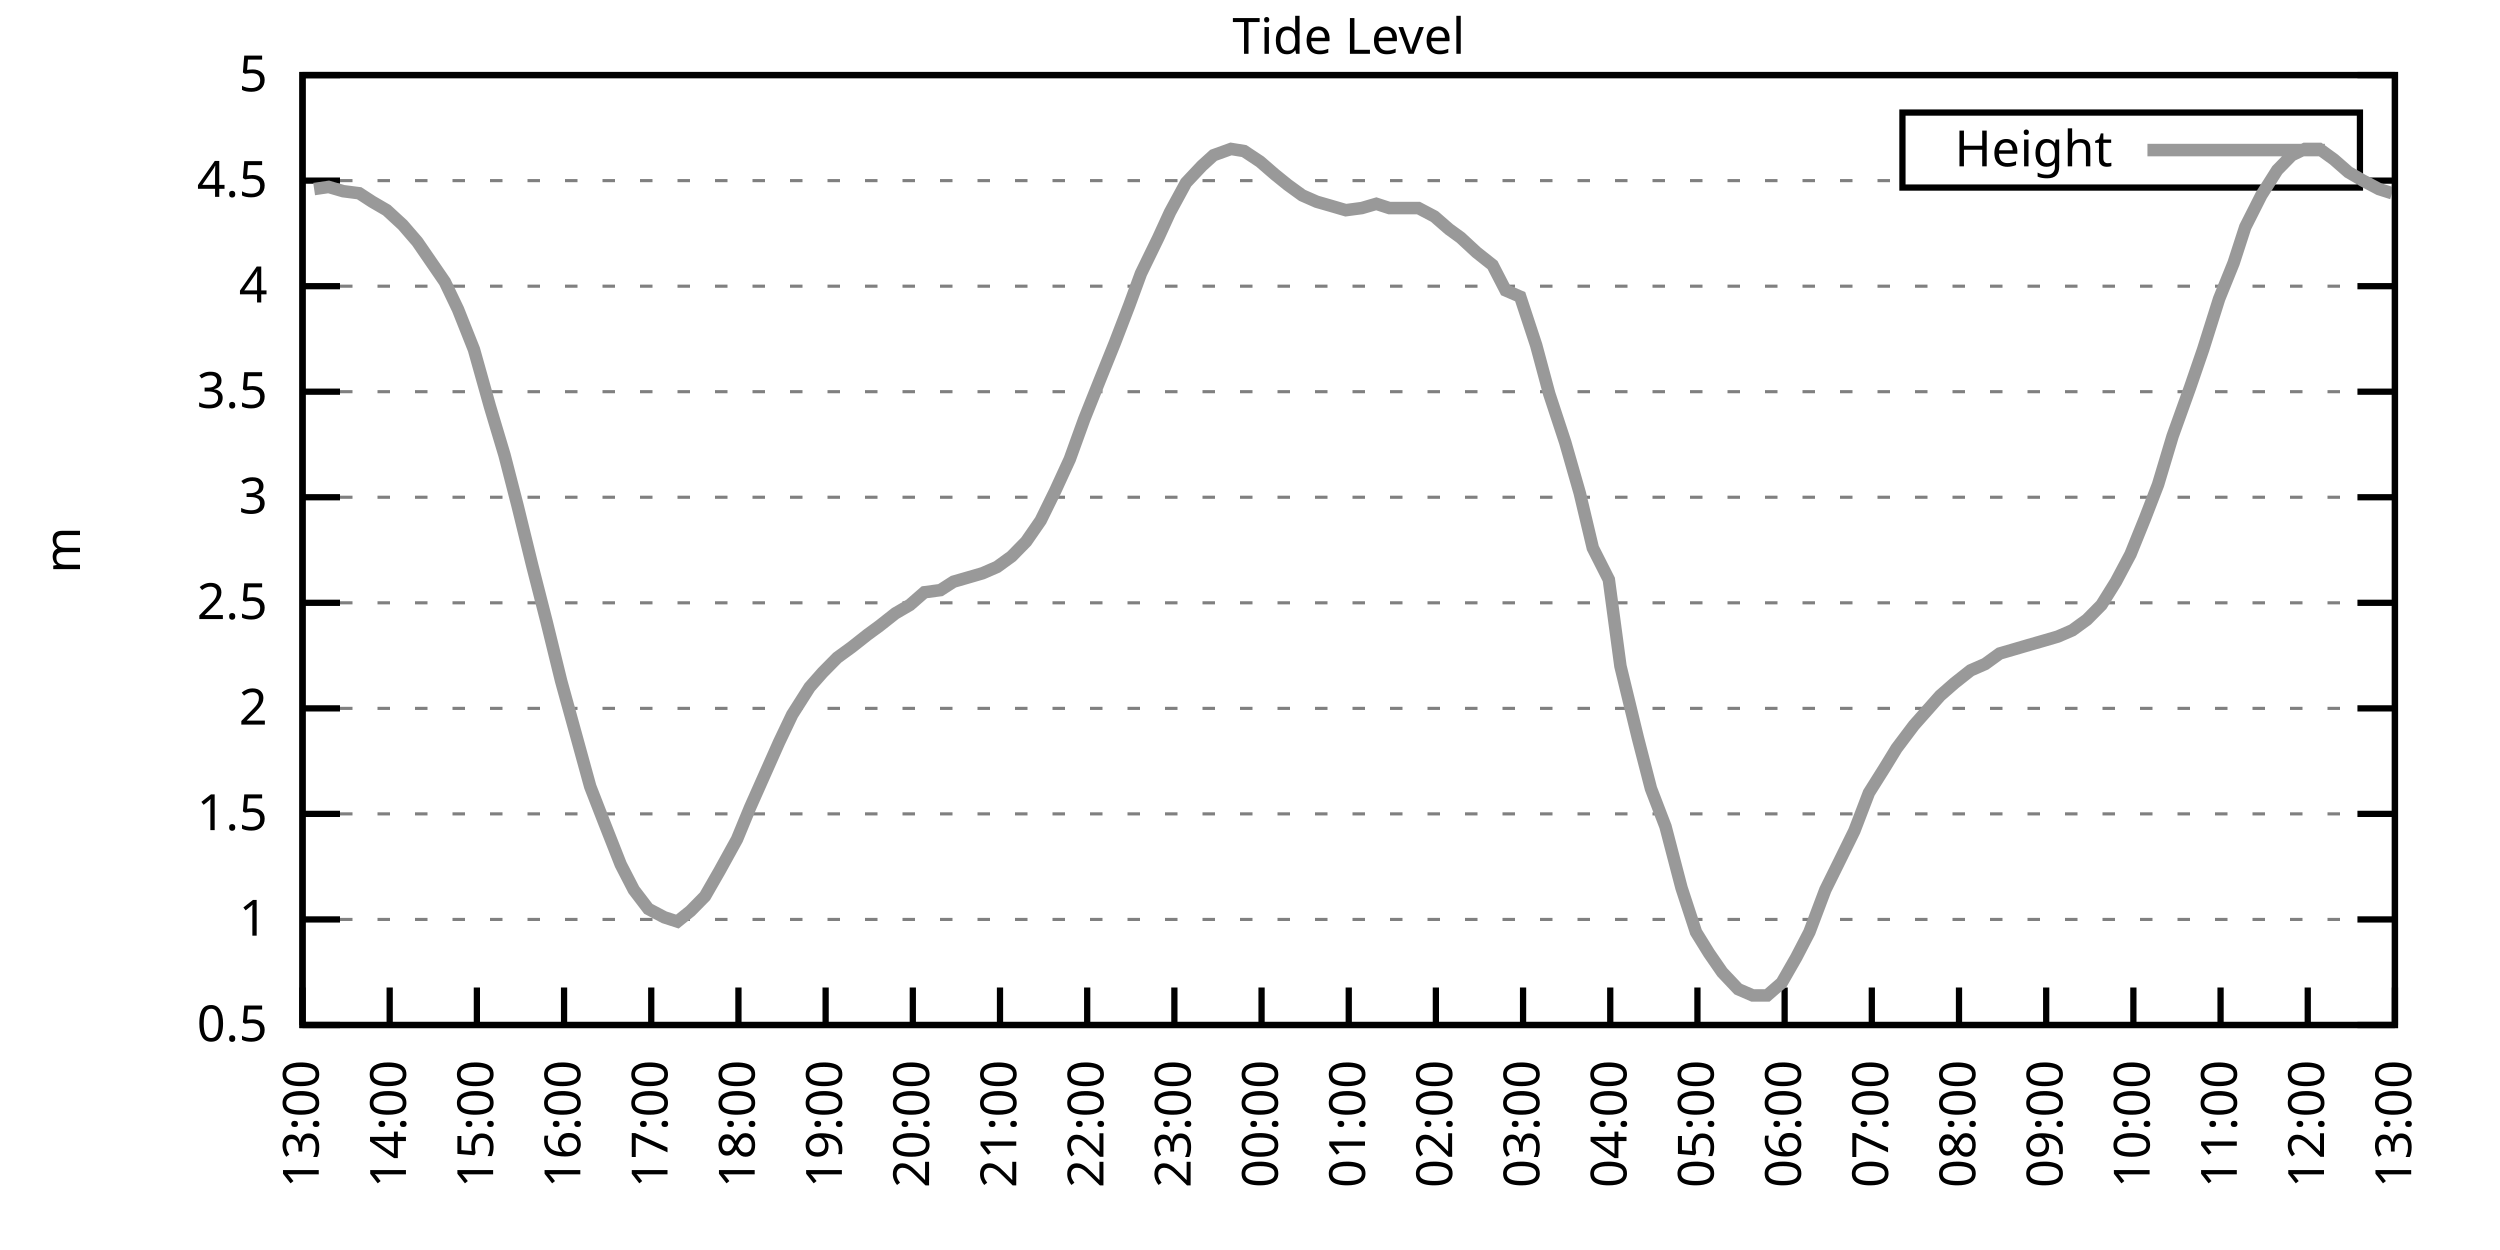
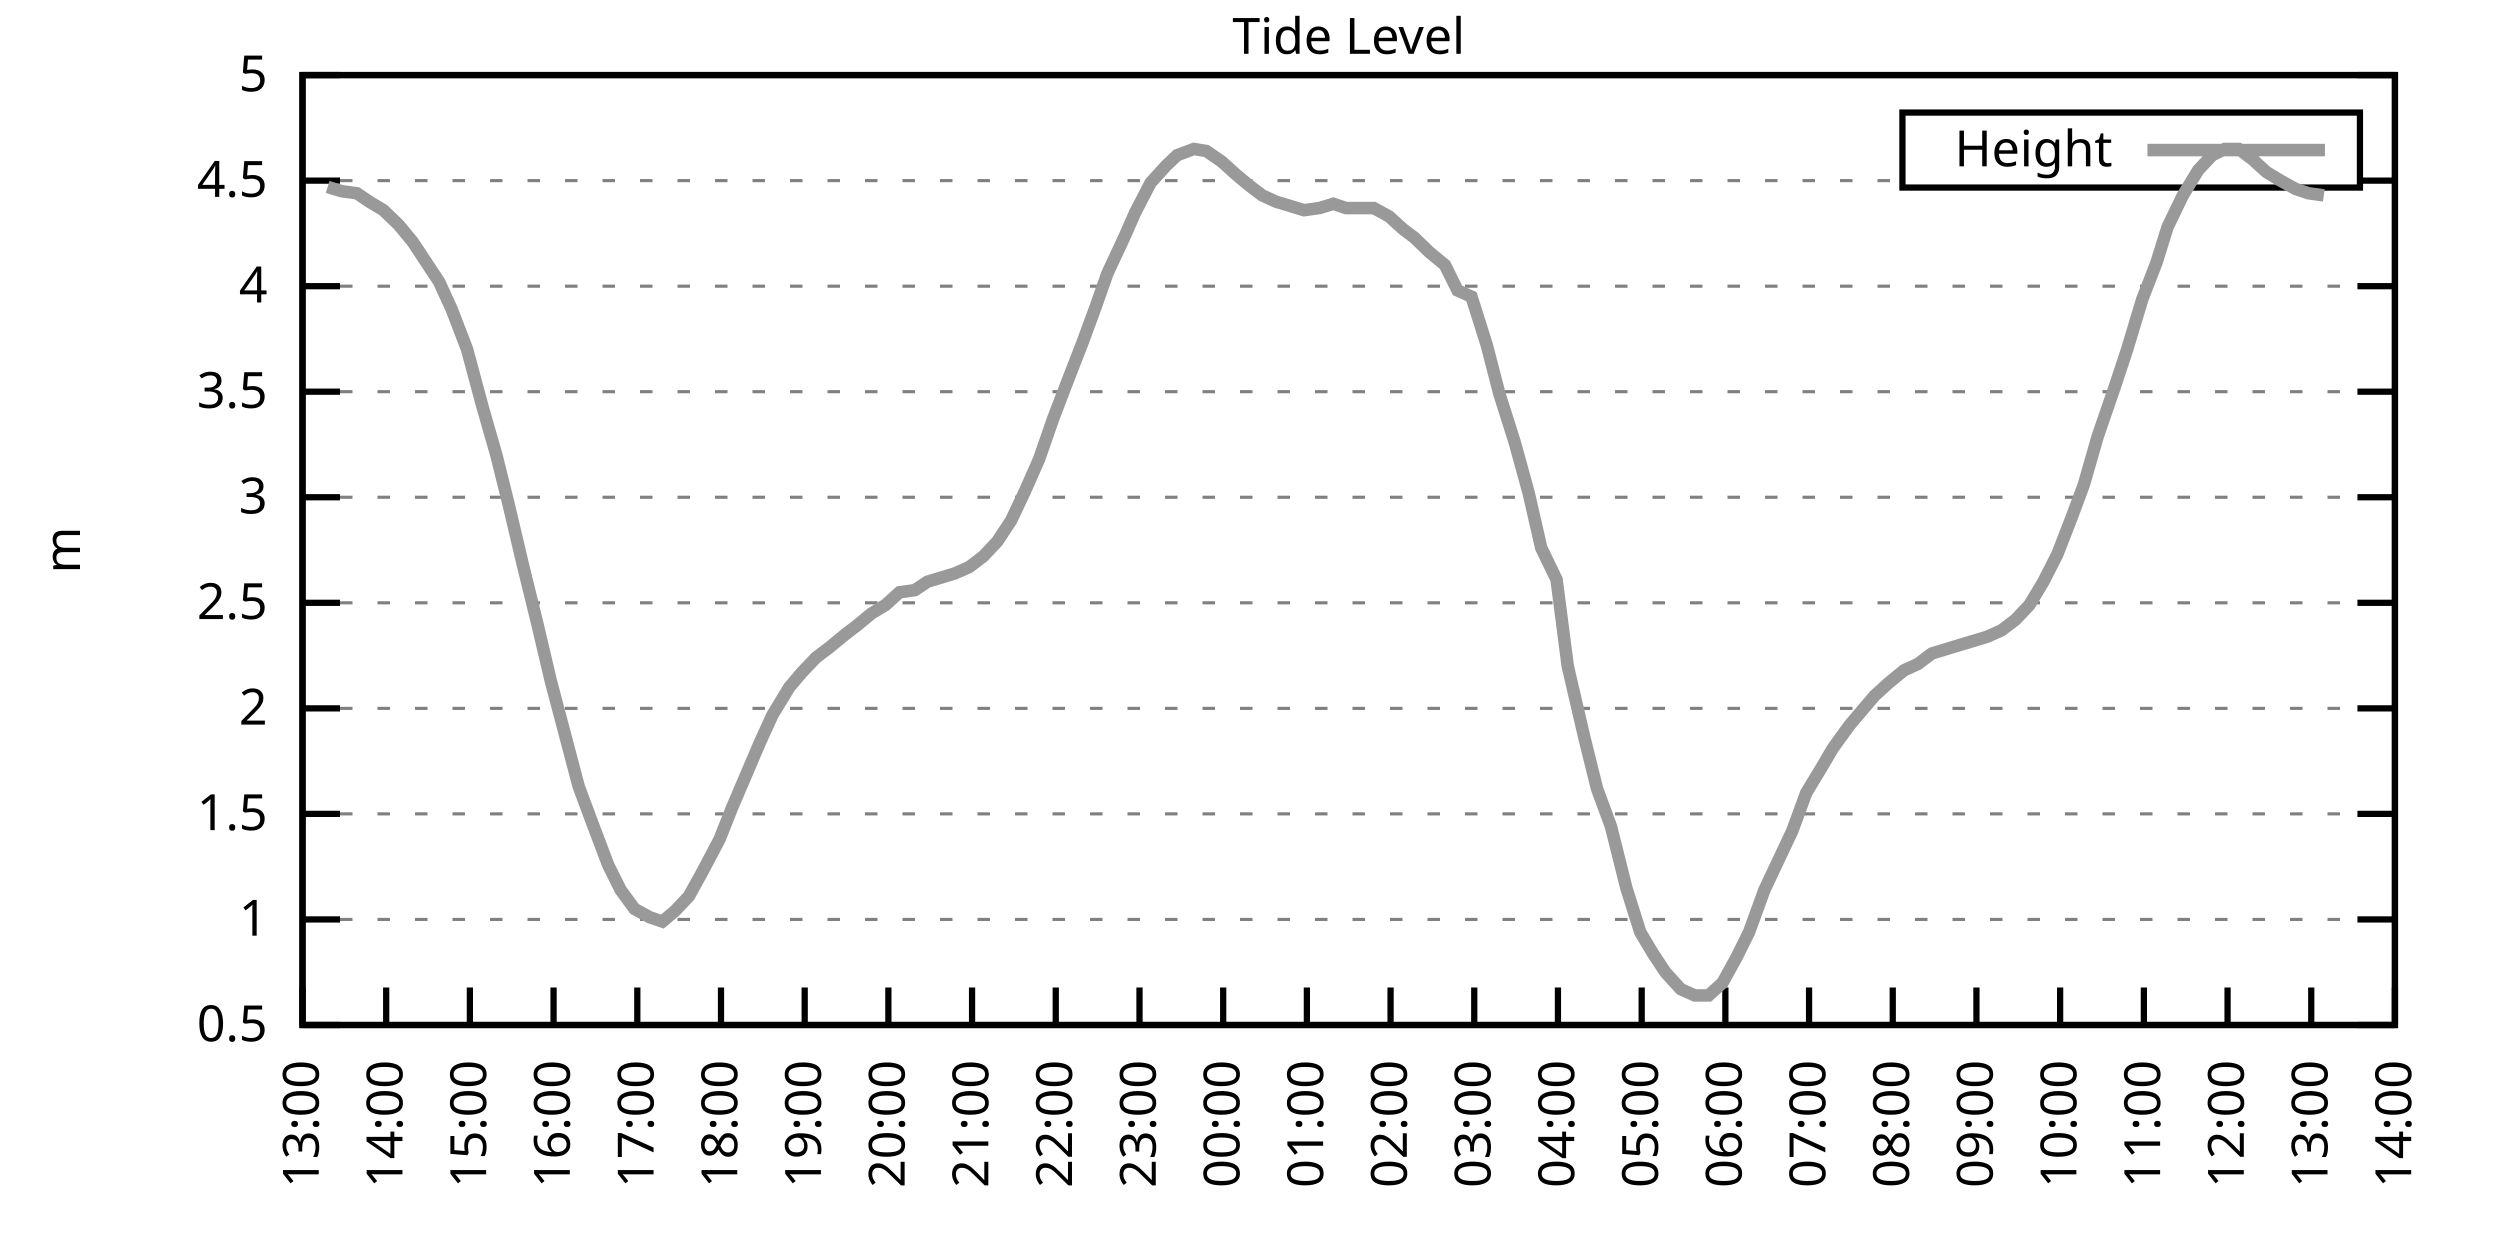
<svg xmlns="http://www.w3.org/2000/svg" xmlns:xlink="http://www.w3.org/1999/xlink" width="400" height="200" viewBox="0 0 400 200">
  <g id="gnuplot_canvas">
    <rect x="0" y="0" width="400" height="200" fill="none" />
    <defs>
      <circle id="gpDot" r="0.5" stroke-width="0.5" stroke="currentColor" />
      <path id="gpPt0" stroke-width="0.333" stroke="currentColor" d="M-1,0 h2 M0,-1 v2" />
      <path id="gpPt1" stroke-width="0.333" stroke="currentColor" d="M-1,-1 L1,1 M1,-1 L-1,1" />
      <path id="gpPt2" stroke-width="0.333" stroke="currentColor" d="M-1,0 L1,0 M0,-1 L0,1 M-1,-1 L1,1 M-1,1 L1,-1" />
      <rect id="gpPt3" stroke-width="0.333" stroke="currentColor" x="-1" y="-1" width="2" height="2" />
      <rect id="gpPt4" stroke-width="0.333" stroke="currentColor" fill="currentColor" x="-1" y="-1" width="2" height="2" />
      <circle id="gpPt5" stroke-width="0.333" stroke="currentColor" cx="0" cy="0" r="1" />
      <use xlink:href="#gpPt5" id="gpPt6" fill="currentColor" stroke="none" />
      <path id="gpPt7" stroke-width="0.333" stroke="currentColor" d="M0,-1.33 L-1.33,0.67 L1.33,0.67 z" />
      <use xlink:href="#gpPt7" id="gpPt8" fill="currentColor" stroke="none" />
      <use xlink:href="#gpPt7" id="gpPt9" stroke="currentColor" transform="rotate(180)" />
      <use xlink:href="#gpPt9" id="gpPt10" fill="currentColor" stroke="none" />
      <use xlink:href="#gpPt3" id="gpPt11" stroke="currentColor" transform="rotate(45)" />
      <use xlink:href="#gpPt11" id="gpPt12" fill="currentColor" stroke="none" />
      <path id="gpPt13" stroke-width="0.333" stroke="currentColor" d="M0,1.330 L1.265,0.411 L0.782,-1.067 L-0.782,-1.076 L-1.265,0.411 z" />
      <use xlink:href="#gpPt13" id="gpPt14" fill="currentColor" stroke="none" />
      <filter id="textbox" filterUnits="objectBoundingBox" x="0" y="0" height="1" width="1">
        <feFlood flood-color="white" flood-opacity="1" result="bgnd" />
        <feComposite in="SourceGraphic" in2="bgnd" operator="atop" />
      </filter>
      <filter id="greybox" filterUnits="objectBoundingBox" x="0" y="0" height="1" width="1">
        <feFlood flood-color="lightgrey" flood-opacity="1" result="grey" />
        <feComposite in="SourceGraphic" in2="grey" operator="atop" />
      </filter>
    </defs>
    <g fill="none" color="white" stroke="currentColor" stroke-width="1.00" stroke-linecap="butt" stroke-linejoin="miter">
</g>
    <g fill="none" color="black" stroke="currentColor" stroke-width="1.00" stroke-linecap="butt" stroke-linejoin="miter">
      <g stroke="none" shape-rendering="crispEdges">
        <polygon fill="rgb(255, 255, 255)" points="48.40,164.00 383.18,164.00 383.18,12.02 48.40,12.02 " />
      </g>
    </g>
    <g fill="none" color="black" stroke="currentColor" stroke-width="1.00" stroke-linecap="butt" stroke-linejoin="miter">
</g>
    <g fill="none" color="black" stroke="black" stroke-width="0.50" stroke-linecap="butt" stroke-linejoin="miter">
</g>
    <g fill="none" color="gray" stroke="currentColor" stroke-width="0.50" stroke-linecap="butt" stroke-linejoin="miter">
      <path stroke="gray" stroke-dasharray="2,4" class="gridline" d="M48.40,164.00 L383.19,164.00  " />
    </g>
    <g fill="none" color="gray" stroke="gray" stroke-width="1.00" stroke-linecap="butt" stroke-linejoin="miter">
</g>
    <g fill="none" color="black" stroke="currentColor" stroke-width="1.00" stroke-linecap="butt" stroke-linejoin="miter">
      <path stroke="black" d="M48.40,164.00 L54.40,164.00 M383.19,164.00 L377.19,164.00  " />
      <g transform="translate(42.80,166.60)" stroke="none" fill="black" font-family="Sans" font-size="8.00" text-anchor="end">
        <text>
          <tspan font-family="Sans"> 0.5</tspan>
        </text>
      </g>
    </g>
    <g fill="none" color="black" stroke="currentColor" stroke-width="1.00" stroke-linecap="butt" stroke-linejoin="miter">
</g>
    <g fill="none" color="black" stroke="black" stroke-width="0.50" stroke-linecap="butt" stroke-linejoin="miter">
</g>
    <g fill="none" color="gray" stroke="currentColor" stroke-width="0.50" stroke-linecap="butt" stroke-linejoin="miter">
      <path stroke="gray" stroke-dasharray="2,4" class="gridline" d="M48.40,147.11 L383.19,147.11  " />
    </g>
    <g fill="none" color="gray" stroke="gray" stroke-width="1.00" stroke-linecap="butt" stroke-linejoin="miter">
</g>
    <g fill="none" color="black" stroke="currentColor" stroke-width="1.00" stroke-linecap="butt" stroke-linejoin="miter">
      <path stroke="black" d="M48.40,147.11 L54.40,147.11 M383.19,147.11 L377.19,147.11  " />
      <g transform="translate(42.80,149.71)" stroke="none" fill="black" font-family="Sans" font-size="8.00" text-anchor="end">
        <text>
          <tspan font-family="Sans"> 1</tspan>
        </text>
      </g>
    </g>
    <g fill="none" color="black" stroke="currentColor" stroke-width="1.00" stroke-linecap="butt" stroke-linejoin="miter">
</g>
    <g fill="none" color="black" stroke="black" stroke-width="0.50" stroke-linecap="butt" stroke-linejoin="miter">
</g>
    <g fill="none" color="gray" stroke="currentColor" stroke-width="0.50" stroke-linecap="butt" stroke-linejoin="miter">
      <path stroke="gray" stroke-dasharray="2,4" class="gridline" d="M48.40,130.22 L383.19,130.22  " />
    </g>
    <g fill="none" color="gray" stroke="gray" stroke-width="1.00" stroke-linecap="butt" stroke-linejoin="miter">
</g>
    <g fill="none" color="black" stroke="currentColor" stroke-width="1.00" stroke-linecap="butt" stroke-linejoin="miter">
      <path stroke="black" d="M48.40,130.22 L54.40,130.22 M383.19,130.22 L377.19,130.22  " />
      <g transform="translate(42.80,132.82)" stroke="none" fill="black" font-family="Sans" font-size="8.00" text-anchor="end">
        <text>
          <tspan font-family="Sans"> 1.5</tspan>
        </text>
      </g>
    </g>
    <g fill="none" color="black" stroke="currentColor" stroke-width="1.00" stroke-linecap="butt" stroke-linejoin="miter">
</g>
    <g fill="none" color="black" stroke="black" stroke-width="0.50" stroke-linecap="butt" stroke-linejoin="miter">
</g>
    <g fill="none" color="gray" stroke="currentColor" stroke-width="0.50" stroke-linecap="butt" stroke-linejoin="miter">
      <path stroke="gray" stroke-dasharray="2,4" class="gridline" d="M48.40,113.34 L383.19,113.34  " />
    </g>
    <g fill="none" color="gray" stroke="gray" stroke-width="1.00" stroke-linecap="butt" stroke-linejoin="miter">
</g>
    <g fill="none" color="black" stroke="currentColor" stroke-width="1.00" stroke-linecap="butt" stroke-linejoin="miter">
      <path stroke="black" d="M48.40,113.34 L54.40,113.34 M383.19,113.34 L377.19,113.34  " />
      <g transform="translate(42.80,115.94)" stroke="none" fill="black" font-family="Sans" font-size="8.00" text-anchor="end">
        <text>
          <tspan font-family="Sans"> 2</tspan>
        </text>
      </g>
    </g>
    <g fill="none" color="black" stroke="currentColor" stroke-width="1.00" stroke-linecap="butt" stroke-linejoin="miter">
</g>
    <g fill="none" color="black" stroke="black" stroke-width="0.50" stroke-linecap="butt" stroke-linejoin="miter">
</g>
    <g fill="none" color="gray" stroke="currentColor" stroke-width="0.50" stroke-linecap="butt" stroke-linejoin="miter">
      <path stroke="gray" stroke-dasharray="2,4" class="gridline" d="M48.40,96.45 L383.19,96.45  " />
    </g>
    <g fill="none" color="gray" stroke="gray" stroke-width="1.00" stroke-linecap="butt" stroke-linejoin="miter">
</g>
    <g fill="none" color="black" stroke="currentColor" stroke-width="1.00" stroke-linecap="butt" stroke-linejoin="miter">
      <path stroke="black" d="M48.40,96.45 L54.40,96.45 M383.19,96.45 L377.19,96.45  " />
      <g transform="translate(42.80,99.05)" stroke="none" fill="black" font-family="Sans" font-size="8.00" text-anchor="end">
        <text>
          <tspan font-family="Sans"> 2.5</tspan>
        </text>
      </g>
    </g>
    <g fill="none" color="black" stroke="currentColor" stroke-width="1.00" stroke-linecap="butt" stroke-linejoin="miter">
</g>
    <g fill="none" color="black" stroke="black" stroke-width="0.50" stroke-linecap="butt" stroke-linejoin="miter">
</g>
    <g fill="none" color="gray" stroke="currentColor" stroke-width="0.50" stroke-linecap="butt" stroke-linejoin="miter">
      <path stroke="gray" stroke-dasharray="2,4" class="gridline" d="M48.40,79.56 L383.19,79.56  " />
    </g>
    <g fill="none" color="gray" stroke="gray" stroke-width="1.00" stroke-linecap="butt" stroke-linejoin="miter">
</g>
    <g fill="none" color="black" stroke="currentColor" stroke-width="1.00" stroke-linecap="butt" stroke-linejoin="miter">
      <path stroke="black" d="M48.40,79.56 L54.40,79.56 M383.19,79.56 L377.19,79.56  " />
      <g transform="translate(42.80,82.16)" stroke="none" fill="black" font-family="Sans" font-size="8.00" text-anchor="end">
        <text>
          <tspan font-family="Sans"> 3</tspan>
        </text>
      </g>
    </g>
    <g fill="none" color="black" stroke="currentColor" stroke-width="1.00" stroke-linecap="butt" stroke-linejoin="miter">
</g>
    <g fill="none" color="black" stroke="black" stroke-width="0.50" stroke-linecap="butt" stroke-linejoin="miter">
</g>
    <g fill="none" color="gray" stroke="currentColor" stroke-width="0.50" stroke-linecap="butt" stroke-linejoin="miter">
      <path stroke="gray" stroke-dasharray="2,4" class="gridline" d="M48.40,62.67 L383.19,62.67  " />
    </g>
    <g fill="none" color="gray" stroke="gray" stroke-width="1.00" stroke-linecap="butt" stroke-linejoin="miter">
</g>
    <g fill="none" color="black" stroke="currentColor" stroke-width="1.00" stroke-linecap="butt" stroke-linejoin="miter">
      <path stroke="black" d="M48.40,62.67 L54.40,62.67 M383.19,62.67 L377.19,62.67  " />
      <g transform="translate(42.80,65.27)" stroke="none" fill="black" font-family="Sans" font-size="8.00" text-anchor="end">
        <text>
          <tspan font-family="Sans"> 3.5</tspan>
        </text>
      </g>
    </g>
    <g fill="none" color="black" stroke="currentColor" stroke-width="1.00" stroke-linecap="butt" stroke-linejoin="miter">
</g>
    <g fill="none" color="black" stroke="black" stroke-width="0.50" stroke-linecap="butt" stroke-linejoin="miter">
</g>
    <g fill="none" color="gray" stroke="currentColor" stroke-width="0.50" stroke-linecap="butt" stroke-linejoin="miter">
      <path stroke="gray" stroke-dasharray="2,4" class="gridline" d="M48.40,45.79 L383.19,45.79  " />
    </g>
    <g fill="none" color="gray" stroke="gray" stroke-width="1.00" stroke-linecap="butt" stroke-linejoin="miter">
</g>
    <g fill="none" color="black" stroke="currentColor" stroke-width="1.00" stroke-linecap="butt" stroke-linejoin="miter">
      <path stroke="black" d="M48.40,45.79 L54.40,45.79 M383.19,45.79 L377.19,45.79  " />
      <g transform="translate(42.80,48.39)" stroke="none" fill="black" font-family="Sans" font-size="8.00" text-anchor="end">
        <text>
          <tspan font-family="Sans"> 4</tspan>
        </text>
      </g>
    </g>
    <g fill="none" color="black" stroke="currentColor" stroke-width="1.00" stroke-linecap="butt" stroke-linejoin="miter">
</g>
    <g fill="none" color="black" stroke="black" stroke-width="0.50" stroke-linecap="butt" stroke-linejoin="miter">
</g>
    <g fill="none" color="gray" stroke="currentColor" stroke-width="0.50" stroke-linecap="butt" stroke-linejoin="miter">
      <path stroke="gray" stroke-dasharray="2,4" class="gridline" d="M48.40,28.90 L304.39,28.90 M377.59,28.90 L383.19,28.90  " />
    </g>
    <g fill="none" color="gray" stroke="gray" stroke-width="1.00" stroke-linecap="butt" stroke-linejoin="miter">
</g>
    <g fill="none" color="black" stroke="currentColor" stroke-width="1.00" stroke-linecap="butt" stroke-linejoin="miter">
      <path stroke="black" d="M48.40,28.90 L54.40,28.90 M383.19,28.90 L377.19,28.90  " />
      <g transform="translate(42.80,31.50)" stroke="none" fill="black" font-family="Sans" font-size="8.00" text-anchor="end">
        <text>
          <tspan font-family="Sans"> 4.5</tspan>
        </text>
      </g>
    </g>
    <g fill="none" color="black" stroke="currentColor" stroke-width="1.00" stroke-linecap="butt" stroke-linejoin="miter">
</g>
    <g fill="none" color="black" stroke="black" stroke-width="0.50" stroke-linecap="butt" stroke-linejoin="miter">
</g>
    <g fill="none" color="gray" stroke="currentColor" stroke-width="0.50" stroke-linecap="butt" stroke-linejoin="miter">
      <path stroke="gray" stroke-dasharray="2,4" class="gridline" d="M48.40,12.01 L383.19,12.01  " />
    </g>
    <g fill="none" color="gray" stroke="gray" stroke-width="1.00" stroke-linecap="butt" stroke-linejoin="miter">
</g>
    <g fill="none" color="black" stroke="currentColor" stroke-width="1.00" stroke-linecap="butt" stroke-linejoin="miter">
      <path stroke="black" d="M48.40,12.01 L54.40,12.01 M383.19,12.01 L377.19,12.01  " />
      <g transform="translate(42.80,14.61)" stroke="none" fill="black" font-family="Sans" font-size="8.00" text-anchor="end">
        <text>
          <tspan font-family="Sans"> 5</tspan>
        </text>
      </g>
    </g>
    <g fill="none" color="black" stroke="currentColor" stroke-width="1.00" stroke-linecap="butt" stroke-linejoin="miter">
      <path stroke="black" d="M48.40,164.00 L48.40,158.00  " />
      <g transform="translate(51.00,169.60) rotate(270.00)" stroke="none" fill="black" font-family="Sans" font-size="8.00" text-anchor="end">
        <text>
          <tspan font-family="Sans">13:00</tspan>
        </text>
      </g>
    </g>
    <g fill="none" color="black" stroke="currentColor" stroke-width="1.00" stroke-linecap="butt" stroke-linejoin="miter">
-       <path stroke="black" d="M62.35,164.00 L62.35,158.00  " />
-       <g transform="translate(64.95,169.60) rotate(270.00)" stroke="none" fill="black" font-family="Sans" font-size="8.00" text-anchor="end">
+       <path stroke="black" d="M61.79,164.00 L61.79,158.00  " />
+       <g transform="translate(64.39,169.60) rotate(270.00)" stroke="none" fill="black" font-family="Sans" font-size="8.00" text-anchor="end">
        <text>
          <tspan font-family="Sans">14:00</tspan>
        </text>
      </g>
    </g>
    <g fill="none" color="black" stroke="currentColor" stroke-width="1.00" stroke-linecap="butt" stroke-linejoin="miter">
-       <path stroke="black" d="M76.30,164.00 L76.30,158.00  " />
-       <g transform="translate(78.90,169.60) rotate(270.00)" stroke="none" fill="black" font-family="Sans" font-size="8.00" text-anchor="end">
+       <path stroke="black" d="M75.18,164.00 L75.18,158.00  " />
+       <g transform="translate(77.78,169.60) rotate(270.00)" stroke="none" fill="black" font-family="Sans" font-size="8.00" text-anchor="end">
        <text>
          <tspan font-family="Sans">15:00</tspan>
        </text>
      </g>
    </g>
    <g fill="none" color="black" stroke="currentColor" stroke-width="1.00" stroke-linecap="butt" stroke-linejoin="miter">
-       <path stroke="black" d="M90.25,164.00 L90.25,158.00  " />
-       <g transform="translate(92.85,169.60) rotate(270.00)" stroke="none" fill="black" font-family="Sans" font-size="8.00" text-anchor="end">
+       <path stroke="black" d="M88.57,164.00 L88.57,158.00  " />
+       <g transform="translate(91.17,169.60) rotate(270.00)" stroke="none" fill="black" font-family="Sans" font-size="8.00" text-anchor="end">
        <text>
          <tspan font-family="Sans">16:00</tspan>
        </text>
      </g>
    </g>
    <g fill="none" color="black" stroke="currentColor" stroke-width="1.00" stroke-linecap="butt" stroke-linejoin="miter">
-       <path stroke="black" d="M104.20,164.00 L104.20,158.00  " />
-       <g transform="translate(106.80,169.60) rotate(270.00)" stroke="none" fill="black" font-family="Sans" font-size="8.00" text-anchor="end">
+       <path stroke="black" d="M101.97,164.00 L101.97,158.00  " />
+       <g transform="translate(104.57,169.60) rotate(270.00)" stroke="none" fill="black" font-family="Sans" font-size="8.00" text-anchor="end">
        <text>
          <tspan font-family="Sans">17:00</tspan>
        </text>
      </g>
    </g>
    <g fill="none" color="black" stroke="currentColor" stroke-width="1.00" stroke-linecap="butt" stroke-linejoin="miter">
-       <path stroke="black" d="M118.15,164.00 L118.15,158.00  " />
-       <g transform="translate(120.75,169.60) rotate(270.00)" stroke="none" fill="black" font-family="Sans" font-size="8.00" text-anchor="end">
+       <path stroke="black" d="M115.36,164.00 L115.36,158.00  " />
+       <g transform="translate(117.96,169.60) rotate(270.00)" stroke="none" fill="black" font-family="Sans" font-size="8.00" text-anchor="end">
        <text>
          <tspan font-family="Sans">18:00</tspan>
        </text>
      </g>
    </g>
    <g fill="none" color="black" stroke="currentColor" stroke-width="1.00" stroke-linecap="butt" stroke-linejoin="miter">
-       <path stroke="black" d="M132.10,164.00 L132.10,158.00  " />
-       <g transform="translate(134.70,169.60) rotate(270.00)" stroke="none" fill="black" font-family="Sans" font-size="8.00" text-anchor="end">
+       <path stroke="black" d="M128.75,164.00 L128.75,158.00  " />
+       <g transform="translate(131.35,169.60) rotate(270.00)" stroke="none" fill="black" font-family="Sans" font-size="8.00" text-anchor="end">
        <text>
          <tspan font-family="Sans">19:00</tspan>
        </text>
      </g>
    </g>
    <g fill="none" color="black" stroke="currentColor" stroke-width="1.00" stroke-linecap="butt" stroke-linejoin="miter">
-       <path stroke="black" d="M146.05,164.00 L146.05,158.00  " />
-       <g transform="translate(148.65,169.60) rotate(270.00)" stroke="none" fill="black" font-family="Sans" font-size="8.00" text-anchor="end">
+       <path stroke="black" d="M142.14,164.00 L142.14,158.00  " />
+       <g transform="translate(144.74,169.60) rotate(270.00)" stroke="none" fill="black" font-family="Sans" font-size="8.00" text-anchor="end">
        <text>
          <tspan font-family="Sans">20:00</tspan>
        </text>
      </g>
    </g>
    <g fill="none" color="black" stroke="currentColor" stroke-width="1.00" stroke-linecap="butt" stroke-linejoin="miter">
-       <path stroke="black" d="M160.00,164.00 L160.00,158.00  " />
-       <g transform="translate(162.60,169.60) rotate(270.00)" stroke="none" fill="black" font-family="Sans" font-size="8.00" text-anchor="end">
+       <path stroke="black" d="M155.53,164.00 L155.53,158.00  " />
+       <g transform="translate(158.13,169.60) rotate(270.00)" stroke="none" fill="black" font-family="Sans" font-size="8.00" text-anchor="end">
        <text>
          <tspan font-family="Sans">21:00</tspan>
        </text>
      </g>
    </g>
    <g fill="none" color="black" stroke="currentColor" stroke-width="1.00" stroke-linecap="butt" stroke-linejoin="miter">
-       <path stroke="black" d="M173.95,164.00 L173.95,158.00  " />
-       <g transform="translate(176.55,169.60) rotate(270.00)" stroke="none" fill="black" font-family="Sans" font-size="8.00" text-anchor="end">
+       <path stroke="black" d="M168.92,164.00 L168.92,158.00  " />
+       <g transform="translate(171.52,169.60) rotate(270.00)" stroke="none" fill="black" font-family="Sans" font-size="8.00" text-anchor="end">
        <text>
          <tspan font-family="Sans">22:00</tspan>
        </text>
      </g>
    </g>
    <g fill="none" color="black" stroke="currentColor" stroke-width="1.00" stroke-linecap="butt" stroke-linejoin="miter">
-       <path stroke="black" d="M187.90,164.00 L187.90,158.00  " />
-       <g transform="translate(190.50,169.60) rotate(270.00)" stroke="none" fill="black" font-family="Sans" font-size="8.00" text-anchor="end">
+       <path stroke="black" d="M182.32,164.00 L182.32,158.00  " />
+       <g transform="translate(184.92,169.60) rotate(270.00)" stroke="none" fill="black" font-family="Sans" font-size="8.00" text-anchor="end">
        <text>
          <tspan font-family="Sans">23:00</tspan>
        </text>
      </g>
    </g>
    <g fill="none" color="black" stroke="currentColor" stroke-width="1.00" stroke-linecap="butt" stroke-linejoin="miter">
-       <path stroke="black" d="M201.85,164.00 L201.85,158.00  " />
-       <g transform="translate(204.45,169.60) rotate(270.00)" stroke="none" fill="black" font-family="Sans" font-size="8.00" text-anchor="end">
+       <path stroke="black" d="M195.71,164.00 L195.71,158.00  " />
+       <g transform="translate(198.31,169.60) rotate(270.00)" stroke="none" fill="black" font-family="Sans" font-size="8.00" text-anchor="end">
        <text>
          <tspan font-family="Sans">00:00</tspan>
        </text>
      </g>
    </g>
    <g fill="none" color="black" stroke="currentColor" stroke-width="1.00" stroke-linecap="butt" stroke-linejoin="miter">
-       <path stroke="black" d="M215.80,164.00 L215.80,158.00  " />
-       <g transform="translate(218.40,169.60) rotate(270.00)" stroke="none" fill="black" font-family="Sans" font-size="8.00" text-anchor="end">
+       <path stroke="black" d="M209.10,164.00 L209.10,158.00  " />
+       <g transform="translate(211.70,169.60) rotate(270.00)" stroke="none" fill="black" font-family="Sans" font-size="8.00" text-anchor="end">
        <text>
          <tspan font-family="Sans">01:00</tspan>
        </text>
      </g>
    </g>
    <g fill="none" color="black" stroke="currentColor" stroke-width="1.00" stroke-linecap="butt" stroke-linejoin="miter">
-       <path stroke="black" d="M229.74,164.00 L229.74,158.00  " />
-       <g transform="translate(232.34,169.60) rotate(270.00)" stroke="none" fill="black" font-family="Sans" font-size="8.00" text-anchor="end">
+       <path stroke="black" d="M222.49,164.00 L222.49,158.00  " />
+       <g transform="translate(225.09,169.60) rotate(270.00)" stroke="none" fill="black" font-family="Sans" font-size="8.00" text-anchor="end">
        <text>
          <tspan font-family="Sans">02:00</tspan>
        </text>
      </g>
    </g>
    <g fill="none" color="black" stroke="currentColor" stroke-width="1.00" stroke-linecap="butt" stroke-linejoin="miter">
-       <path stroke="black" d="M243.69,164.00 L243.69,158.00  " />
-       <g transform="translate(246.29,169.60) rotate(270.00)" stroke="none" fill="black" font-family="Sans" font-size="8.00" text-anchor="end">
+       <path stroke="black" d="M235.88,164.00 L235.88,158.00  " />
+       <g transform="translate(238.48,169.60) rotate(270.00)" stroke="none" fill="black" font-family="Sans" font-size="8.00" text-anchor="end">
        <text>
          <tspan font-family="Sans">03:00</tspan>
        </text>
      </g>
    </g>
    <g fill="none" color="black" stroke="currentColor" stroke-width="1.00" stroke-linecap="butt" stroke-linejoin="miter">
-       <path stroke="black" d="M257.64,164.00 L257.64,158.00  " />
-       <g transform="translate(260.24,169.60) rotate(270.00)" stroke="none" fill="black" font-family="Sans" font-size="8.00" text-anchor="end">
+       <path stroke="black" d="M249.27,164.00 L249.27,158.00  " />
+       <g transform="translate(251.87,169.60) rotate(270.00)" stroke="none" fill="black" font-family="Sans" font-size="8.00" text-anchor="end">
        <text>
          <tspan font-family="Sans">04:00</tspan>
        </text>
      </g>
    </g>
    <g fill="none" color="black" stroke="currentColor" stroke-width="1.00" stroke-linecap="butt" stroke-linejoin="miter">
-       <path stroke="black" d="M271.59,164.00 L271.59,158.00  " />
-       <g transform="translate(274.19,169.60) rotate(270.00)" stroke="none" fill="black" font-family="Sans" font-size="8.00" text-anchor="end">
+       <path stroke="black" d="M262.67,164.00 L262.67,158.00  " />
+       <g transform="translate(265.27,169.60) rotate(270.00)" stroke="none" fill="black" font-family="Sans" font-size="8.00" text-anchor="end">
        <text>
          <tspan font-family="Sans">05:00</tspan>
        </text>
      </g>
    </g>
    <g fill="none" color="black" stroke="currentColor" stroke-width="1.00" stroke-linecap="butt" stroke-linejoin="miter">
-       <path stroke="black" d="M285.54,164.00 L285.54,158.00  " />
-       <g transform="translate(288.14,169.60) rotate(270.00)" stroke="none" fill="black" font-family="Sans" font-size="8.00" text-anchor="end">
+       <path stroke="black" d="M276.06,164.00 L276.06,158.00  " />
+       <g transform="translate(278.66,169.60) rotate(270.00)" stroke="none" fill="black" font-family="Sans" font-size="8.00" text-anchor="end">
        <text>
          <tspan font-family="Sans">06:00</tspan>
        </text>
      </g>
    </g>
    <g fill="none" color="black" stroke="currentColor" stroke-width="1.00" stroke-linecap="butt" stroke-linejoin="miter">
-       <path stroke="black" d="M299.49,164.00 L299.49,158.00  " />
-       <g transform="translate(302.09,169.60) rotate(270.00)" stroke="none" fill="black" font-family="Sans" font-size="8.00" text-anchor="end">
+       <path stroke="black" d="M289.45,164.00 L289.45,158.00  " />
+       <g transform="translate(292.05,169.60) rotate(270.00)" stroke="none" fill="black" font-family="Sans" font-size="8.00" text-anchor="end">
        <text>
          <tspan font-family="Sans">07:00</tspan>
        </text>
      </g>
    </g>
    <g fill="none" color="black" stroke="currentColor" stroke-width="1.00" stroke-linecap="butt" stroke-linejoin="miter">
-       <path stroke="black" d="M313.44,164.00 L313.44,158.00  " />
-       <g transform="translate(316.04,169.60) rotate(270.00)" stroke="none" fill="black" font-family="Sans" font-size="8.00" text-anchor="end">
+       <path stroke="black" d="M302.84,164.00 L302.84,158.00  " />
+       <g transform="translate(305.44,169.60) rotate(270.00)" stroke="none" fill="black" font-family="Sans" font-size="8.00" text-anchor="end">
        <text>
          <tspan font-family="Sans">08:00</tspan>
        </text>
      </g>
    </g>
    <g fill="none" color="black" stroke="currentColor" stroke-width="1.00" stroke-linecap="butt" stroke-linejoin="miter">
-       <path stroke="black" d="M327.39,164.00 L327.39,158.00  " />
-       <g transform="translate(329.99,169.60) rotate(270.00)" stroke="none" fill="black" font-family="Sans" font-size="8.00" text-anchor="end">
+       <path stroke="black" d="M316.23,164.00 L316.23,158.00  " />
+       <g transform="translate(318.83,169.60) rotate(270.00)" stroke="none" fill="black" font-family="Sans" font-size="8.00" text-anchor="end">
        <text>
          <tspan font-family="Sans">09:00</tspan>
        </text>
      </g>
    </g>
    <g fill="none" color="black" stroke="currentColor" stroke-width="1.00" stroke-linecap="butt" stroke-linejoin="miter">
-       <path stroke="black" d="M341.34,164.00 L341.34,158.00  " />
-       <g transform="translate(343.94,169.60) rotate(270.00)" stroke="none" fill="black" font-family="Sans" font-size="8.00" text-anchor="end">
+       <path stroke="black" d="M329.62,164.00 L329.62,158.00  " />
+       <g transform="translate(332.22,169.60) rotate(270.00)" stroke="none" fill="black" font-family="Sans" font-size="8.00" text-anchor="end">
        <text>
          <tspan font-family="Sans">10:00</tspan>
        </text>
      </g>
    </g>
    <g fill="none" color="black" stroke="currentColor" stroke-width="1.00" stroke-linecap="butt" stroke-linejoin="miter">
-       <path stroke="black" d="M355.29,164.00 L355.29,158.00  " />
-       <g transform="translate(357.89,169.60) rotate(270.00)" stroke="none" fill="black" font-family="Sans" font-size="8.00" text-anchor="end">
+       <path stroke="black" d="M343.02,164.00 L343.02,158.00  " />
+       <g transform="translate(345.62,169.60) rotate(270.00)" stroke="none" fill="black" font-family="Sans" font-size="8.00" text-anchor="end">
        <text>
          <tspan font-family="Sans">11:00</tspan>
        </text>
      </g>
    </g>
    <g fill="none" color="black" stroke="currentColor" stroke-width="1.00" stroke-linecap="butt" stroke-linejoin="miter">
-       <path stroke="black" d="M369.24,164.00 L369.24,158.00  " />
-       <g transform="translate(371.84,169.60) rotate(270.00)" stroke="none" fill="black" font-family="Sans" font-size="8.00" text-anchor="end">
+       <path stroke="black" d="M356.41,164.00 L356.41,158.00  " />
+       <g transform="translate(359.01,169.60) rotate(270.00)" stroke="none" fill="black" font-family="Sans" font-size="8.00" text-anchor="end">
        <text>
          <tspan font-family="Sans">12:00</tspan>
+         </text>
+       </g>
+     </g>
+     <g fill="none" color="black" stroke="currentColor" stroke-width="1.00" stroke-linecap="butt" stroke-linejoin="miter">
+       <path stroke="black" d="M369.80,164.00 L369.80,158.00  " />
+       <g transform="translate(372.40,169.60) rotate(270.00)" stroke="none" fill="black" font-family="Sans" font-size="8.00" text-anchor="end">
+         <text>
+           <tspan font-family="Sans">13:00</tspan>
        </text>
      </g>
    </g>
    <g fill="none" color="black" stroke="currentColor" stroke-width="1.00" stroke-linecap="butt" stroke-linejoin="miter">
      <path stroke="black" d="M383.19,164.00 L383.19,158.00  " />
      <g transform="translate(385.79,169.60) rotate(270.00)" stroke="none" fill="black" font-family="Sans" font-size="8.00" text-anchor="end">
        <text>
-           <tspan font-family="Sans">13:00</tspan>
+           <tspan font-family="Sans">14:00</tspan>
        </text>
      </g>
    </g>
    <g fill="none" color="black" stroke="currentColor" stroke-width="1.00" stroke-linecap="butt" stroke-linejoin="miter">
</g>
    <g fill="none" color="black" stroke="currentColor" stroke-width="1.00" stroke-linecap="butt" stroke-linejoin="miter">
      <path stroke="black" d="M48.40,12.01 L48.40,164.00 L383.19,164.00 L383.19,12.01 L48.40,12.01 Z  " />
    </g>
    <g fill="none" color="black" stroke="currentColor" stroke-width="1.00" stroke-linecap="butt" stroke-linejoin="miter">
</g>
    <g fill="none" color="black" stroke="currentColor" stroke-width="1.00" stroke-linecap="butt" stroke-linejoin="miter">
      <path stroke="black" d="M304.39,30.01 L304.39,18.01 L377.59,18.01 L377.59,30.01 L304.39,30.01 Z  " />
    </g>
    <g id="Tide_level_plot_1">
      <g fill="none" color="white" stroke="black" stroke-width="2.00" stroke-linecap="butt" stroke-linejoin="miter">
</g>
      <g fill="none" color="black" stroke="currentColor" stroke-width="2.00" stroke-linecap="butt" stroke-linejoin="miter">
        <g transform="translate(337.99,26.61)" stroke="none" fill="black" font-family="Sans" font-size="8.00" text-anchor="end">
          <text>
            <tspan font-family="Sans">Height</tspan>
          </text>
        </g>
      </g>
      <g fill="none" color="black" stroke="currentColor" stroke-width="2.00" stroke-linecap="butt" stroke-linejoin="miter">
-         <path stroke="rgb(153, 153, 153)" d="M343.59,24.01 L371.99,24.01 M50.26,30.25 L52.58,29.91 L54.91,30.59 L57.47,30.92 L59.56,32.28 L61.88,33.63   L64.44,35.99 L66.77,38.69 L68.86,41.73 L71.18,45.11 L73.28,49.50 L75.83,55.92 L78.39,65.04 L80.72,72.81   L82.81,80.91 L85.13,90.37 L87.46,99.49 L89.78,108.95 L92.11,117.39 L94.43,125.83 L96.53,131.24 L99.32,138.33   L101.41,142.38 L103.73,145.42 L106.29,146.77 L108.38,147.45 L110.48,145.76 L112.80,143.40 L115.13,139.34 L117.92,134.28   L120.01,129.21 L124.66,118.74 L126.75,114.35 L129.54,109.96 L131.63,107.59 L133.96,105.23 L136.28,103.54 L138.84,101.52   L140.70,100.16 L143.26,98.14 L145.58,96.79 L147.91,94.76 L150.46,94.42 L152.56,93.07 L154.88,92.40 L157.21,91.72   L159.53,90.71 L161.86,89.02 L164.18,86.65 L166.51,83.28 L168.83,78.55 L171.16,73.48 L173.48,67.06 L176.04,60.65   L178.36,54.90 L180.69,48.83 L182.55,43.76 L185.34,38.02 L187.20,33.96 L189.76,29.24 L192.31,26.53 L194.17,24.84   L196.96,23.83 L199.06,24.17 L201.61,25.86 L203.94,27.88 L206.03,29.57 L208.36,31.26 L210.68,32.28 L213.01,32.95   L215.33,33.63 L217.89,33.29 L220.21,32.61 L222.30,33.29 L224.86,33.29 L226.95,33.29 L229.51,34.64 L231.84,36.67   L233.70,38.02 L236.25,40.38 L238.81,42.41 L240.90,46.46 L243.23,47.47 L245.79,55.24 L247.88,63.01 L250.44,70.78   L252.76,78.89 L254.85,87.67 L257.41,92.73 L259.27,106.58 L262.06,118.07 L264.15,126.17 L266.48,132.25 L269.04,142.05   L271.36,149.14 L273.45,152.52 L275.55,155.56 L278.10,158.26 L280.43,159.27 L282.75,159.27 L285.08,157.24 L287.40,153.19   L289.50,149.14 L292.05,142.38 L294.38,137.66 L296.70,132.93 L299.03,126.85 L301.58,122.79 L303.44,119.75 L306.23,116.04   L308.33,113.67 L310.42,111.31 L312.74,109.28 L315.30,107.26 L317.63,106.24 L319.95,104.56 L322.28,103.88 L324.60,103.20   L326.93,102.53 L329.25,101.85 L331.58,100.84 L333.90,99.15 L336.23,96.79 L338.55,93.07 L340.88,88.68 L343.20,82.94   L345.29,77.53 L347.62,69.77 L350.41,62.00 L352.50,55.92 L355.06,47.81 L357.38,42.07 L359.24,36.33 L361.80,31.26   L364.36,27.21 L366.68,24.84 L368.78,23.83 L371.10,23.83 L373.43,25.52 L375.75,27.55 L378.08,28.90 L380.63,30.25   L382.73,30.92  " />
+         <path stroke="rgb(153, 153, 153)" d="M343.59,24.01 L371.99,24.01 M52.42,29.91 L54.65,30.59 L57.10,30.92 L59.11,32.28 L61.35,33.63 L63.80,35.99   L66.03,38.69 L68.04,41.73 L70.27,45.11 L72.28,49.50 L74.74,55.92 L77.19,65.04 L79.42,72.81 L81.43,80.91   L83.66,90.37 L85.90,99.49 L88.13,108.95 L90.36,117.39 L92.59,125.83 L94.60,131.24 L97.28,138.33 L99.29,142.38   L101.52,145.42 L103.98,146.77 L105.98,147.45 L107.99,145.76 L110.22,143.40 L112.46,139.34 L115.13,134.28 L117.14,129.21   L121.61,118.74 L123.62,114.35 L126.29,109.96 L128.30,107.59 L130.54,105.23 L132.77,103.54 L135.22,101.52 L137.01,100.16   L139.46,98.14 L141.69,96.79 L143.93,94.76 L146.38,94.42 L148.39,93.07 L150.62,92.40 L152.85,91.72 L155.09,90.71   L157.32,89.02 L159.55,86.65 L161.78,83.28 L164.01,78.55 L166.25,73.48 L168.48,67.06 L170.93,60.65 L173.17,54.90   L175.40,48.83 L177.18,43.76 L179.86,38.02 L181.65,33.96 L184.10,29.24 L186.56,26.53 L188.34,24.84 L191.02,23.83   L193.03,24.17 L195.48,25.86 L197.72,27.88 L199.73,29.57 L201.96,31.26 L204.19,32.28 L206.42,32.95 L208.65,33.63   L211.11,33.29 L213.34,32.61 L215.35,33.29 L217.80,33.29 L219.81,33.29 L222.27,34.64 L224.50,36.67 L226.29,38.02   L228.74,40.38 L231.20,42.41 L233.20,46.46 L235.44,47.47 L237.89,55.24 L239.90,63.01 L242.36,70.78 L244.59,78.89   L246.60,87.67 L249.05,92.73 L250.84,106.58 L253.51,118.07 L255.52,126.17 L257.76,132.25 L260.21,142.05 L262.44,149.14   L264.45,152.52 L266.46,155.56 L268.92,158.26 L271.15,159.27 L273.38,159.27 L275.61,157.24 L277.84,153.19 L279.85,149.14   L282.31,142.38 L284.54,137.66 L286.77,132.93 L289.00,126.85 L291.46,122.79 L293.24,119.75 L295.92,116.04 L297.93,113.67   L299.94,111.31 L302.17,109.28 L304.63,107.26 L306.86,106.24 L309.09,104.56 L311.32,103.88 L313.55,103.20 L315.79,102.53   L318.02,101.85 L320.25,100.84 L322.48,99.15 L324.71,96.79 L326.95,93.07 L329.18,88.68 L331.41,82.94 L333.42,77.53   L335.65,69.77 L338.33,62.00 L340.34,55.92 L342.79,47.81 L345.02,42.07 L346.81,36.33 L349.26,31.26 L351.72,27.21   L353.95,24.84 L355.96,23.83 L358.19,23.83 L360.42,25.52 L362.66,27.55 L364.89,28.90 L367.34,30.25 L369.35,30.92   L371.81,31.26  " />
      </g>
    </g>
    <g fill="none" color="black" stroke="currentColor" stroke-width="2.00" stroke-linecap="butt" stroke-linejoin="miter">
</g>
    <g fill="none" color="black" stroke="black" stroke-width="1.00" stroke-linecap="butt" stroke-linejoin="miter">
</g>
    <g fill="none" color="black" stroke="currentColor" stroke-width="1.00" stroke-linecap="butt" stroke-linejoin="miter">
      <path stroke="black" d="M48.40,12.01 L48.40,164.00 L383.19,164.00 L383.19,12.01 L48.40,12.01 Z  " />
      <g transform="translate(12.80,88.01) rotate(270.00)" stroke="none" fill="black" font-family="Sans" font-size="8.00" text-anchor="middle">
        <text>
          <tspan font-family="Sans">m</tspan>
        </text>
      </g>
    </g>
    <g fill="none" color="black" stroke="currentColor" stroke-width="1.00" stroke-linecap="butt" stroke-linejoin="miter">
</g>
    <g fill="none" color="black" stroke="currentColor" stroke-width="1.00" stroke-linecap="butt" stroke-linejoin="miter">
      <g transform="translate(215.79,8.61)" stroke="none" fill="black" font-family="Sans" font-size="8.00" text-anchor="middle">
        <text>
          <tspan font-family="Sans">Tide Level</tspan>
        </text>
      </g>
    </g>
    <g fill="none" color="black" stroke="currentColor" stroke-width="1.00" stroke-linecap="butt" stroke-linejoin="miter">
</g>
  </g>
</svg>
